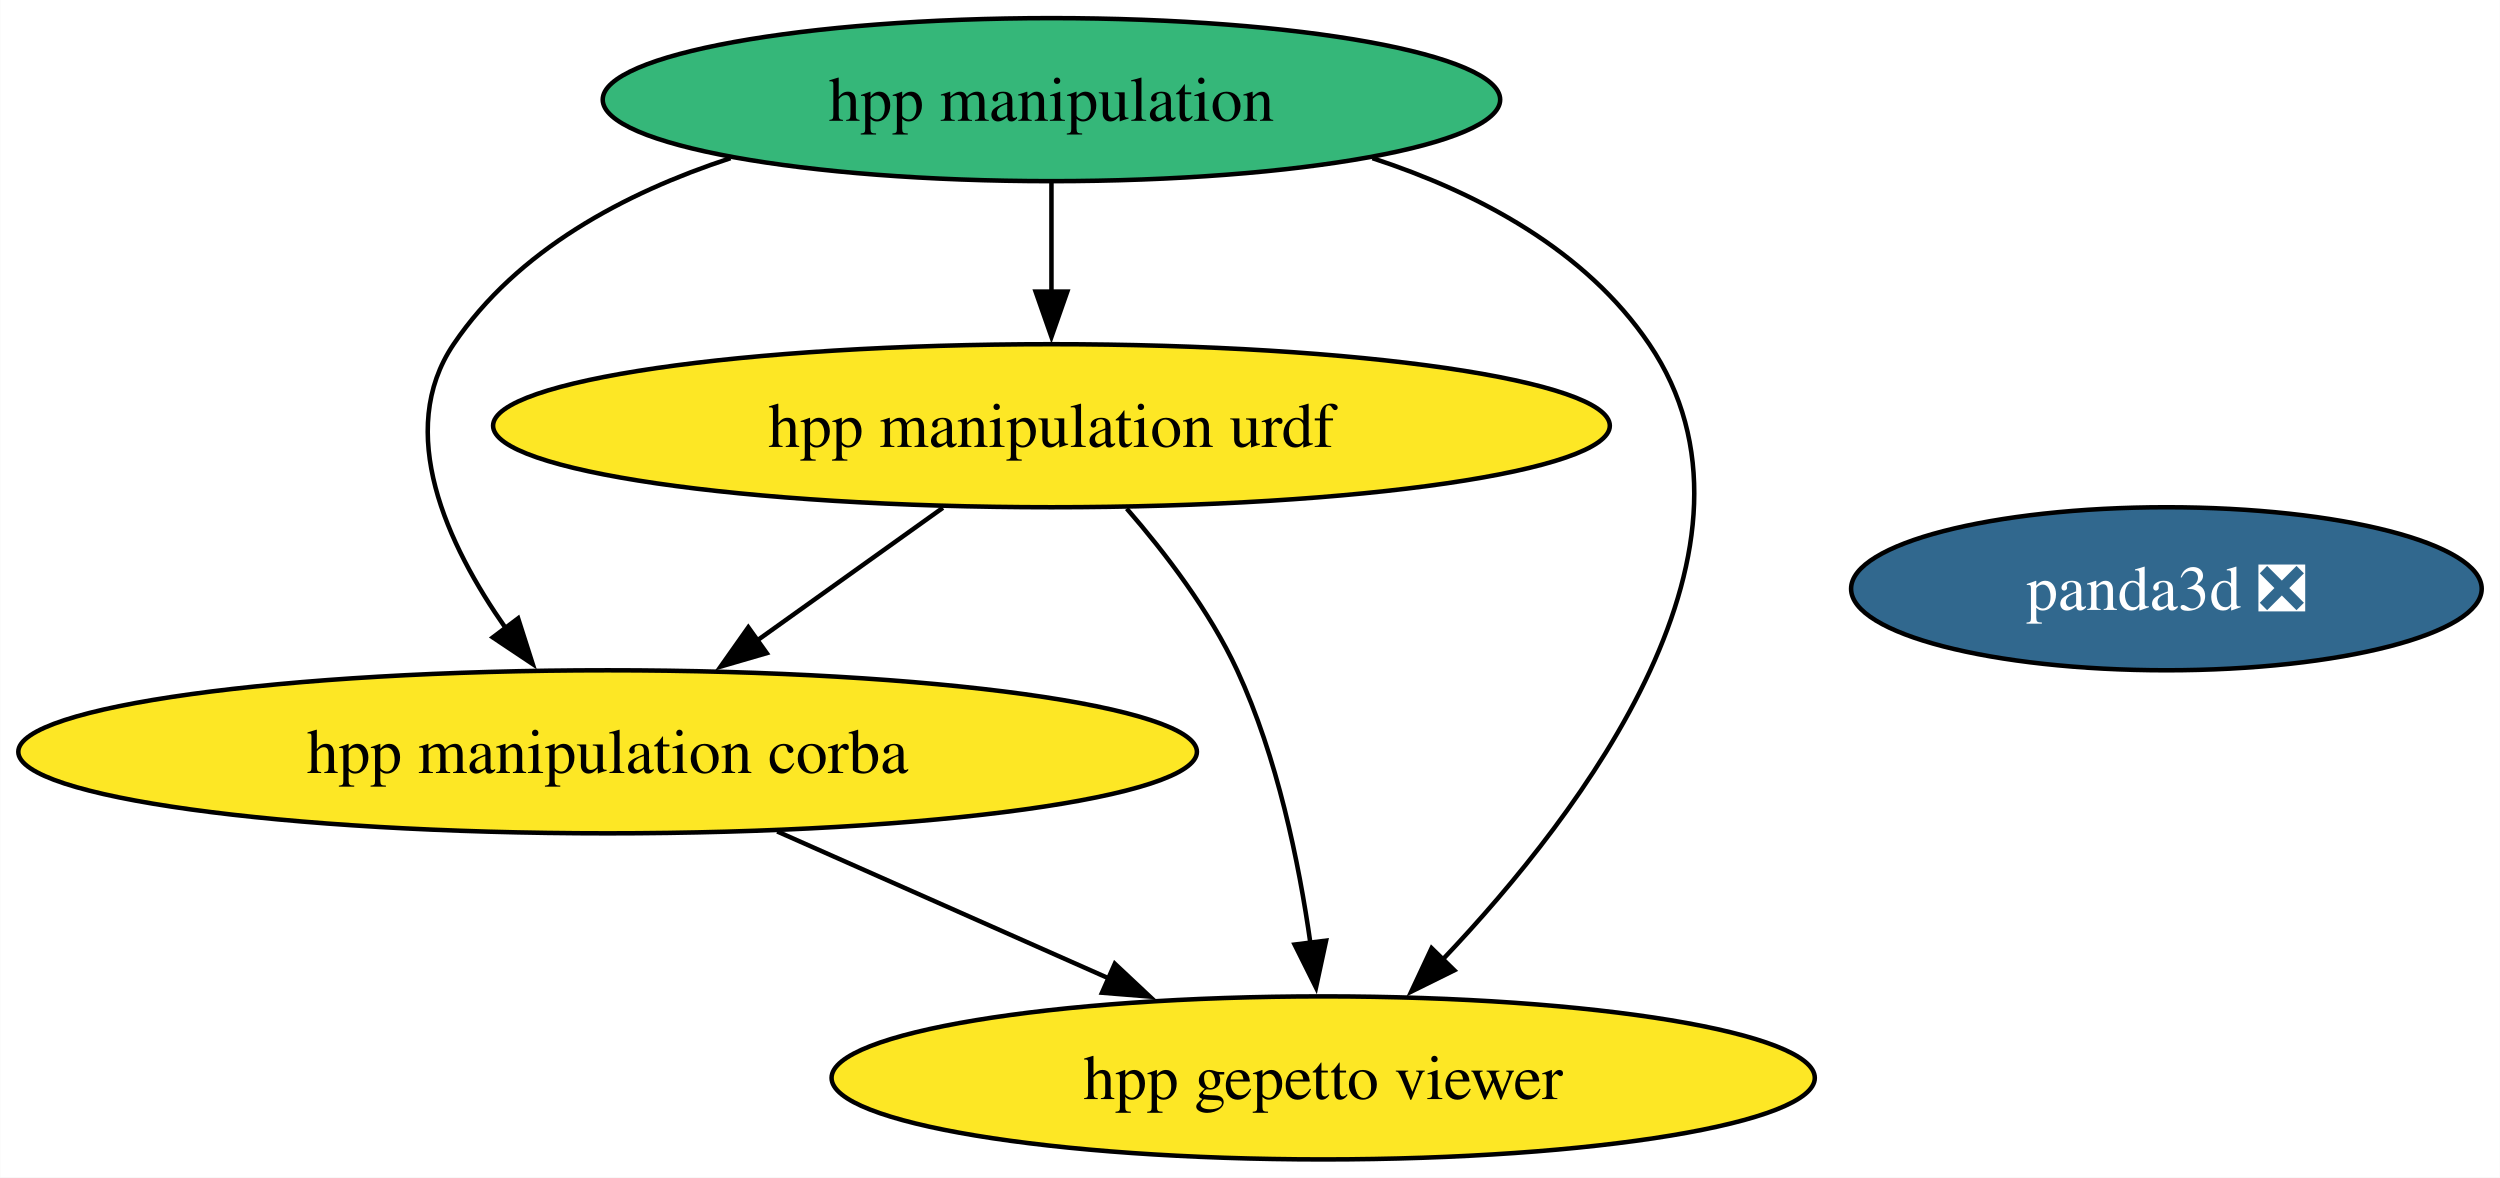
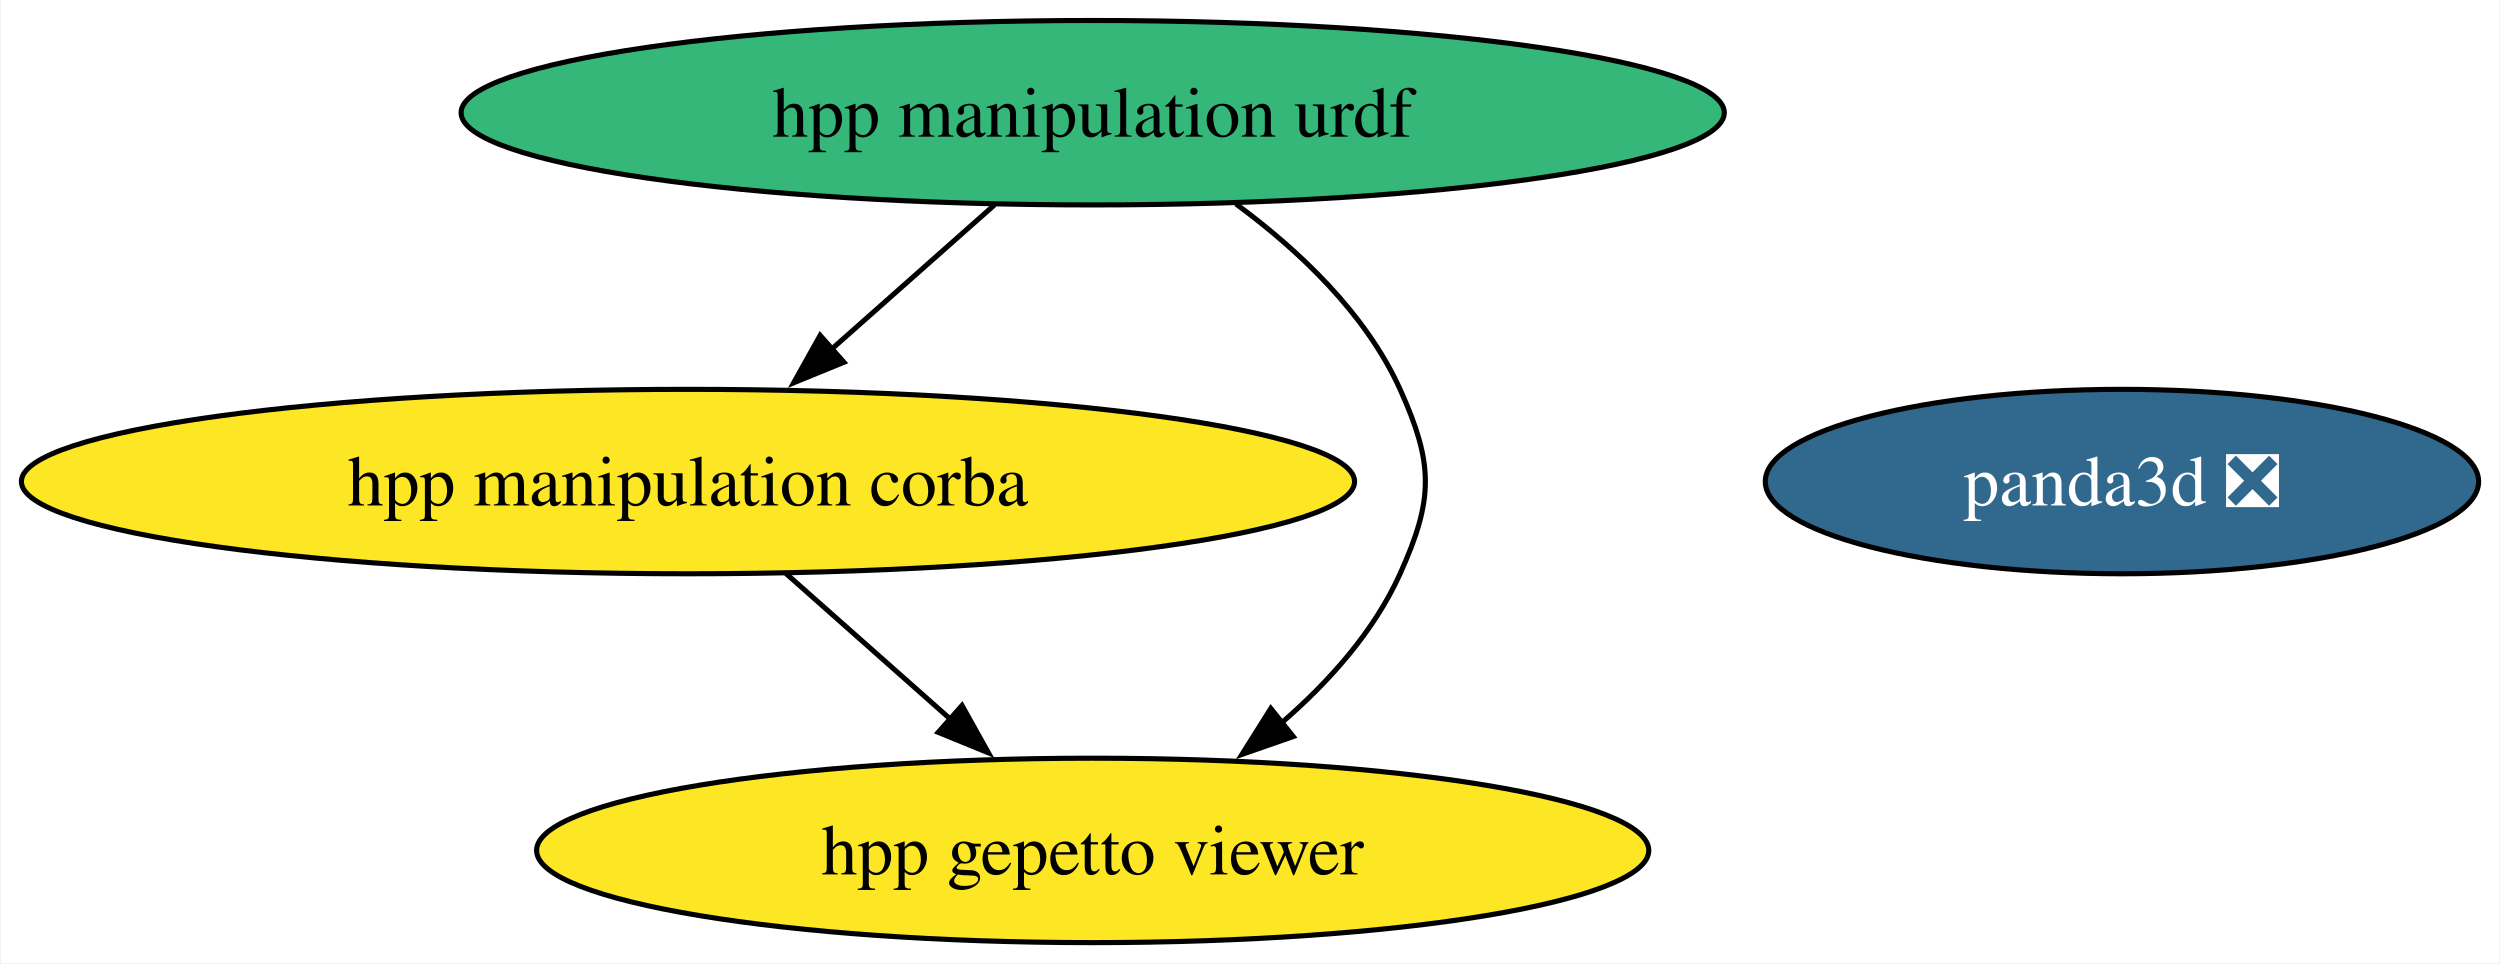
- <svg xmlns="http://www.w3.org/2000/svg" xmlns:xlink="http://www.w3.org/1999/xlink" width="552pt" height="260pt" viewBox="0.00 0.00 551.92 260.00">
-   <g id="graph0" class="graph" transform="scale(1 1) rotate(0) translate(4 256)">
-     <polygon fill="white" stroke="none" points="-4,4 -4,-256 547.92,-256 547.92,4 -4,4" />
+ <svg xmlns="http://www.w3.org/2000/svg" xmlns:xlink="http://www.w3.org/1999/xlink" width="488pt" height="188pt" viewBox="0.00 0.00 487.65 188.00">
+   <g id="graph0" class="graph" transform="scale(1 1) rotate(0) translate(4 184)">
+     <polygon fill="white" stroke="none" points="-4,4 -4,-184 483.65,-184 483.65,4 -4,4" />
    <g id="node1" class="node">
      <g id="a_node1">
        <a xlink:href="https://github.com/conda-forge/panda3d-feedstock/pull/52" xlink:title="panda3d ❎">
-           <ellipse fill="#31688e" stroke="black" cx="474.3" cy="-126" rx="69.62" ry="18" />
-           <text text-anchor="middle" x="474.3" y="-121.33" font-family="Times,serif" font-size="14.00" fill="white">panda3d ❎</text>
+           <ellipse fill="#31688e" stroke="black" cx="410.03" cy="-90" rx="69.62" ry="18" />
+           <text text-anchor="middle" x="410.03" y="-85.33" font-family="Times,serif" font-size="14.00" fill="white">panda3d ❎</text>
        </a>
      </g>
    </g>
    <g id="node2" class="node">
      <g id="a_node2">
        <a xlink:href="https://github.com/conda-forge/hpp-manipulation-urdf-feedstock" xlink:title="hpp manipulation urdf">
-           <ellipse fill="#fde725" stroke="black" cx="228.12" cy="-162" rx="123.29" ry="18" />
-           <text text-anchor="middle" x="228.12" y="-157.32" font-family="Times,serif" font-size="14.00">hpp manipulation urdf</text>
+           <ellipse fill="#35b779" stroke="black" cx="209.12" cy="-162" rx="123.29" ry="18" />
+           <text text-anchor="middle" x="209.12" y="-157.32" font-family="Times,serif" font-size="14.00">hpp manipulation urdf</text>
        </a>
      </g>
    </g>
-     <g id="node4" class="node">
-       <g id="a_node4">
+     <g id="node3" class="node">
+       <g id="a_node3">
        <a xlink:href="https://github.com/conda-forge/hpp-manipulation-corba-feedstock" xlink:title="hpp manipulation corba">
          <ellipse fill="#fde725" stroke="black" cx="130.12" cy="-90" rx="130.12" ry="18" />
          <text text-anchor="middle" x="130.12" y="-85.33" font-family="Times,serif" font-size="14.00">hpp manipulation corba</text>
        </a>
      </g>
    </g>
    <g id="edge2" class="edge">
-       <path fill="none" stroke="black" d="M204.15,-143.88C191.72,-135 176.35,-124.02 162.84,-114.37" />
-       <polygon fill="black" stroke="black" points="165.25,-111.79 155.08,-108.83 161.19,-117.49 165.25,-111.79" />
+       <path fill="none" stroke="black" d="M190,-144.05C180.44,-135.58 168.69,-125.17 158.13,-115.82" />
+       <polygon fill="black" stroke="black" points="160.56,-113.29 150.75,-109.28 155.92,-118.53 160.56,-113.29" />
    </g>
-     <g id="node5" class="node">
-       <g id="a_node5">
+     <g id="node4" class="node">
+       <g id="a_node4">
        <a xlink:href="https://github.com/conda-forge/hpp-gepetto-viewer-feedstock" xlink:title="hpp gepetto viewer">
-           <ellipse fill="#fde725" stroke="black" cx="288.12" cy="-18" rx="108.55" ry="18" />
-           <text text-anchor="middle" x="288.12" y="-13.32" font-family="Times,serif" font-size="14.00">hpp gepetto viewer</text>
+           <ellipse fill="#fde725" stroke="black" cx="209.12" cy="-18" rx="108.55" ry="18" />
+           <text text-anchor="middle" x="209.12" y="-13.32" font-family="Times,serif" font-size="14.00">hpp gepetto viewer</text>
        </a>
      </g>
    </g>
    <g id="edge1" class="edge">
-       <path fill="none" stroke="black" d="M244.74,-143.7C253.24,-133.93 263.05,-121.09 269.12,-108 277.97,-88.93 282.76,-65.63 285.31,-47.66" />
-       <polygon fill="black" stroke="black" points="288.76,-48.31 286.53,-37.96 281.81,-47.44 288.76,-48.31" />
-     </g>
-     <g id="node3" class="node">
-       <g id="a_node3">
-         <a xlink:href="https://github.com/conda-forge/hpp-manipulation-feedstock" xlink:title="hpp manipulation">
-           <ellipse fill="#35b779" stroke="black" cx="228.12" cy="-234" rx="99.08" ry="18" />
-           <text text-anchor="middle" x="228.12" y="-229.32" font-family="Times,serif" font-size="14.00">hpp manipulation</text>
-         </a>
-       </g>
-     </g>
-     <g id="edge5" class="edge">
-       <path fill="none" stroke="black" d="M228.12,-215.7C228.12,-208.41 228.12,-199.73 228.12,-191.54" />
-       <polygon fill="black" stroke="black" points="231.62,-191.62 228.12,-181.62 224.62,-191.62 231.62,-191.62" />
-     </g>
-     <g id="edge4" class="edge">
-       <path fill="none" stroke="black" d="M157.26,-221.08C133.82,-213.4 110.16,-200.76 96.12,-180 83.11,-160.75 94.62,-135.82 107.66,-117.24" />
-       <polygon fill="black" stroke="black" points="110.36,-119.47 113.58,-109.38 104.77,-115.26 110.36,-119.47" />
+       <path fill="none" stroke="black" d="M237.07,-144.2C249.33,-135.17 262.44,-122.82 269.12,-108 275.7,-93.41 275.7,-86.59 269.12,-72 264.06,-60.77 255.3,-50.96 246.02,-42.93" />
+       <polygon fill="black" stroke="black" points="248.26,-40.23 238.25,-36.74 243.89,-45.71 248.26,-40.23" />
    </g>
    <g id="edge3" class="edge">
-       <path fill="none" stroke="black" d="M298.99,-221.08C322.43,-213.4 346.09,-200.76 360.12,-180 390.04,-135.76 345.77,-77.07 314.52,-44.15" />
-       <polygon fill="black" stroke="black" points="317.07,-41.76 307.57,-37.06 312.06,-46.65 317.07,-41.76" />
-     </g>
-     <g id="edge6" class="edge">
-       <path fill="none" stroke="black" d="M167.57,-72.41C189.49,-62.7 217.38,-50.34 240.81,-39.96" />
-       <polygon fill="black" stroke="black" points="242.11,-43.21 249.84,-35.96 239.28,-36.81 242.11,-43.21" />
+       <path fill="none" stroke="black" d="M149.25,-72.05C158.88,-63.52 170.74,-53.01 181.35,-43.61" />
+       <polygon fill="black" stroke="black" points="183.61,-46.29 188.77,-37.04 178.96,-41.05 183.61,-46.29" />
    </g>
  </g>
</svg>
